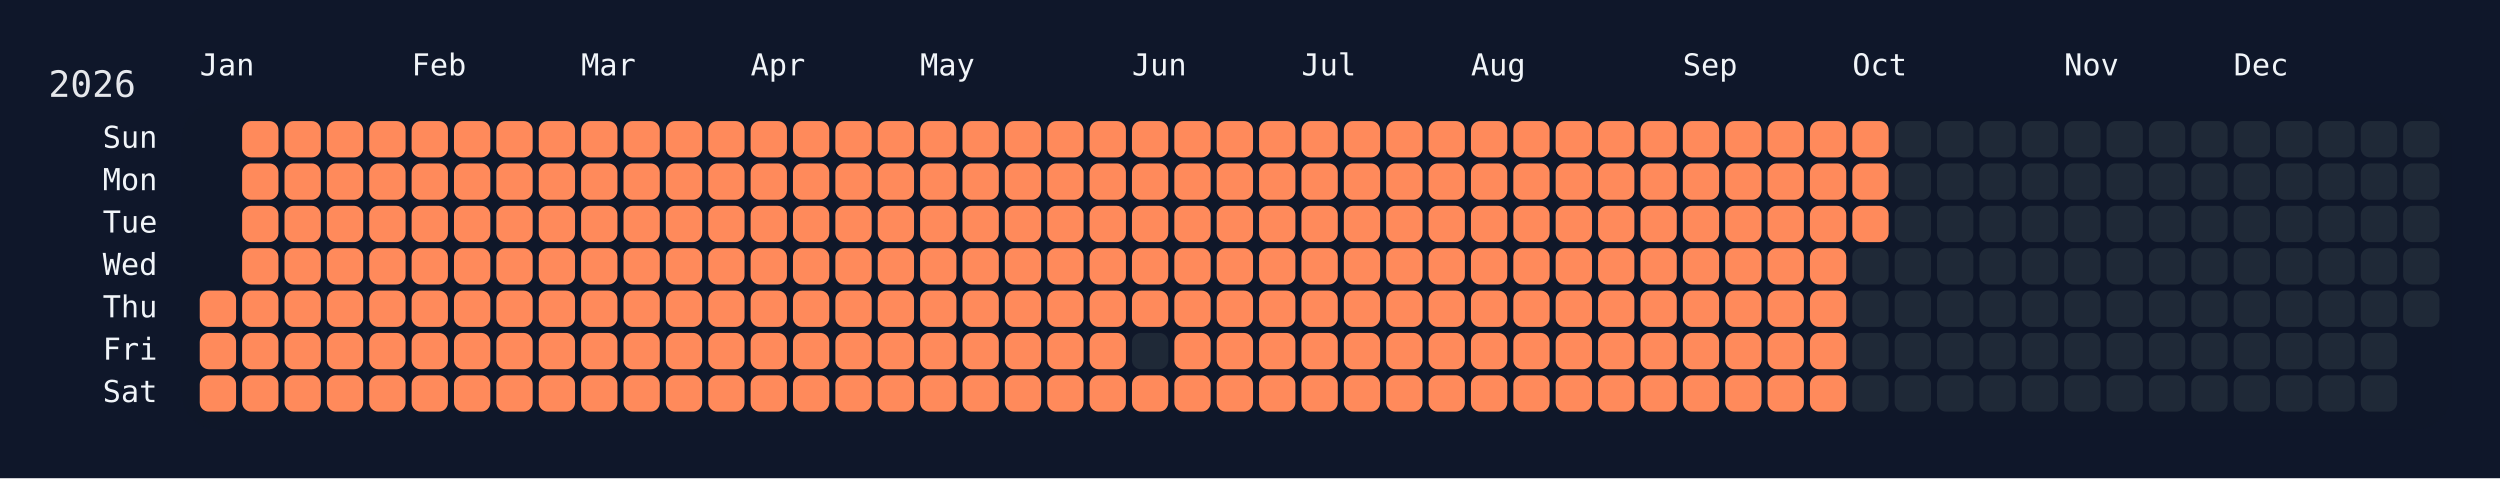
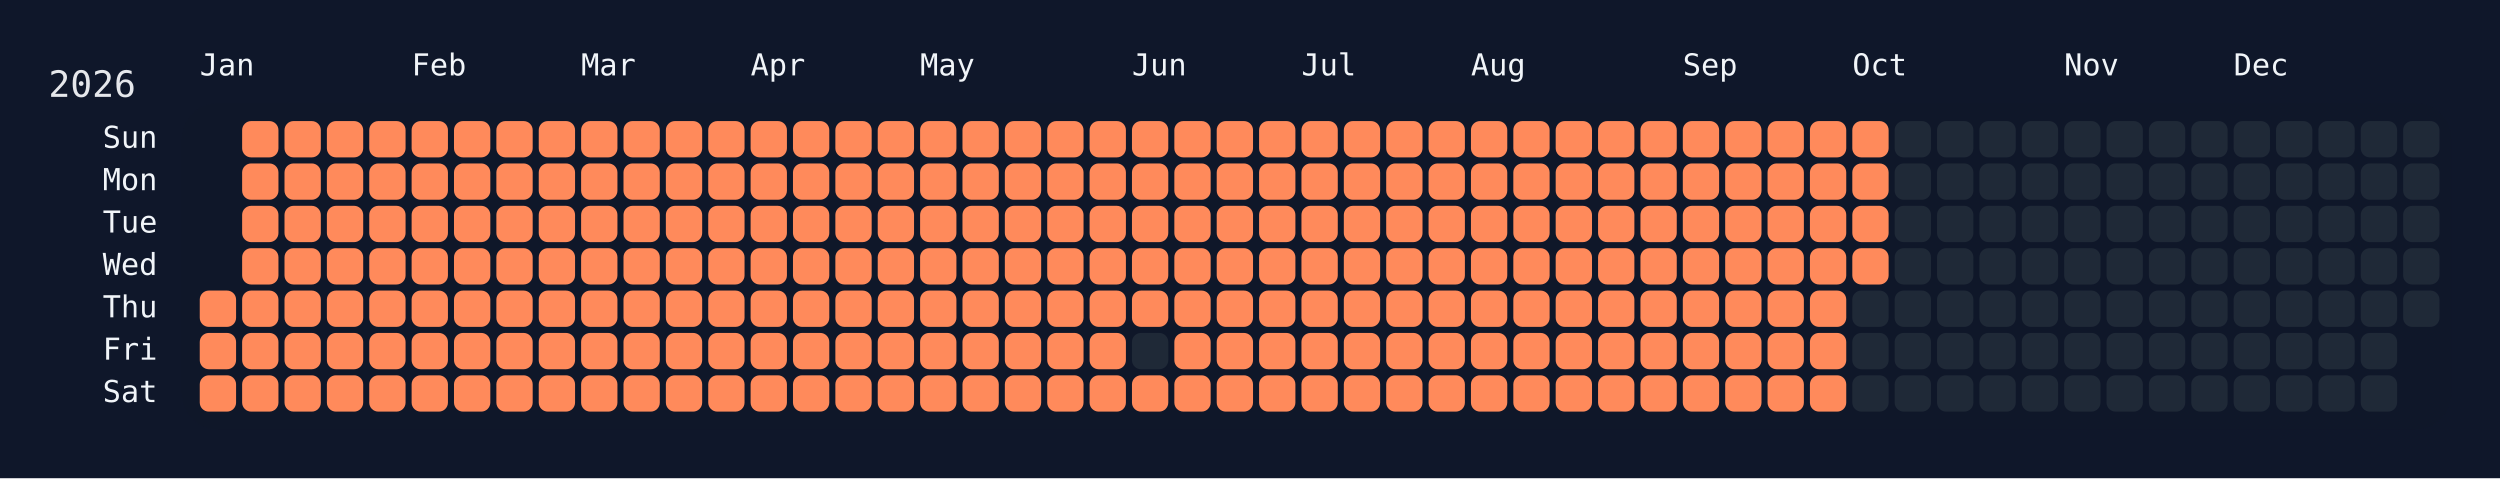
<svg xmlns="http://www.w3.org/2000/svg" width="826" height="158" viewBox="0 0 826 158">
  <rect width="826" height="158" fill="#0f172a" />
  <rect x="60" y="34" width="750" height="108" rx="12" ry="12" fill="rgba(15, 23, 42, 0.8)" />
  <text x="16" y="32" font-size="12" fill="#e5e7eb" font-family="JetBrains Mono, ui-monospace, SFMono-Regular, Menlo, Monaco, Consolas, monospace">2026</text>
  <text x="66" y="18" font-size="10" fill="#f1f5f9" font-family="JetBrains Mono, ui-monospace, SFMono-Regular, Menlo, Monaco, Consolas, monospace" dominant-baseline="hanging">Jan</text>
  <text x="136" y="18" font-size="10" fill="#f1f5f9" font-family="JetBrains Mono, ui-monospace, SFMono-Regular, Menlo, Monaco, Consolas, monospace" dominant-baseline="hanging">Feb</text>
  <text x="192" y="18" font-size="10" fill="#f1f5f9" font-family="JetBrains Mono, ui-monospace, SFMono-Regular, Menlo, Monaco, Consolas, monospace" dominant-baseline="hanging">Mar</text>
  <text x="248" y="18" font-size="10" fill="#f1f5f9" font-family="JetBrains Mono, ui-monospace, SFMono-Regular, Menlo, Monaco, Consolas, monospace" dominant-baseline="hanging">Apr</text>
  <text x="304" y="18" font-size="10" fill="#f1f5f9" font-family="JetBrains Mono, ui-monospace, SFMono-Regular, Menlo, Monaco, Consolas, monospace" dominant-baseline="hanging">May</text>
  <text x="374" y="18" font-size="10" fill="#f1f5f9" font-family="JetBrains Mono, ui-monospace, SFMono-Regular, Menlo, Monaco, Consolas, monospace" dominant-baseline="hanging">Jun</text>
  <text x="430" y="18" font-size="10" fill="#f1f5f9" font-family="JetBrains Mono, ui-monospace, SFMono-Regular, Menlo, Monaco, Consolas, monospace" dominant-baseline="hanging">Jul</text>
  <text x="486" y="18" font-size="10" fill="#f1f5f9" font-family="JetBrains Mono, ui-monospace, SFMono-Regular, Menlo, Monaco, Consolas, monospace" dominant-baseline="hanging">Aug</text>
  <text x="556" y="18" font-size="10" fill="#f1f5f9" font-family="JetBrains Mono, ui-monospace, SFMono-Regular, Menlo, Monaco, Consolas, monospace" dominant-baseline="hanging">Sep</text>
  <text x="612" y="18" font-size="10" fill="#f1f5f9" font-family="JetBrains Mono, ui-monospace, SFMono-Regular, Menlo, Monaco, Consolas, monospace" dominant-baseline="hanging">Oct</text>
  <text x="682" y="18" font-size="10" fill="#f1f5f9" font-family="JetBrains Mono, ui-monospace, SFMono-Regular, Menlo, Monaco, Consolas, monospace" dominant-baseline="hanging">Nov</text>
  <text x="738" y="18" font-size="10" fill="#f1f5f9" font-family="JetBrains Mono, ui-monospace, SFMono-Regular, Menlo, Monaco, Consolas, monospace" dominant-baseline="hanging">Dec</text>
  <text x="52" y="46.0" font-size="10" fill="#f1f5f9" font-family="JetBrains Mono, ui-monospace, SFMono-Regular, Menlo, Monaco, Consolas, monospace" text-anchor="end" dominant-baseline="middle">Sun</text>
  <text x="52" y="60.0" font-size="10" fill="#f1f5f9" font-family="JetBrains Mono, ui-monospace, SFMono-Regular, Menlo, Monaco, Consolas, monospace" text-anchor="end" dominant-baseline="middle">Mon</text>
  <text x="52" y="74.0" font-size="10" fill="#f1f5f9" font-family="JetBrains Mono, ui-monospace, SFMono-Regular, Menlo, Monaco, Consolas, monospace" text-anchor="end" dominant-baseline="middle">Tue</text>
  <text x="52" y="88.0" font-size="10" fill="#f1f5f9" font-family="JetBrains Mono, ui-monospace, SFMono-Regular, Menlo, Monaco, Consolas, monospace" text-anchor="end" dominant-baseline="middle">Wed</text>
  <text x="52" y="102.0" font-size="10" fill="#f1f5f9" font-family="JetBrains Mono, ui-monospace, SFMono-Regular, Menlo, Monaco, Consolas, monospace" text-anchor="end" dominant-baseline="middle">Thu</text>
  <text x="52" y="116.0" font-size="10" fill="#f1f5f9" font-family="JetBrains Mono, ui-monospace, SFMono-Regular, Menlo, Monaco, Consolas, monospace" text-anchor="end" dominant-baseline="middle">Fri</text>
  <text x="52" y="130.0" font-size="10" fill="#f1f5f9" font-family="JetBrains Mono, ui-monospace, SFMono-Regular, Menlo, Monaco, Consolas, monospace" text-anchor="end" dominant-baseline="middle">Sat</text>
  <g transform="translate(66,40)">
    <rect x="0" y="56" width="12" height="12" rx="3" ry="3" fill="#ff8a5b" data-date="2026-01-01" />
    <rect x="0" y="70" width="12" height="12" rx="3" ry="3" fill="#ff8a5b" data-date="2026-01-02" />
    <rect x="0" y="84" width="12" height="12" rx="3" ry="3" fill="#ff8a5b" data-date="2026-01-03" />
    <rect x="14" y="0" width="12" height="12" rx="3" ry="3" fill="#ff8a5b" data-date="2026-01-04" />
    <rect x="14" y="14" width="12" height="12" rx="3" ry="3" fill="#ff8a5b" data-date="2026-01-05" />
    <rect x="14" y="28" width="12" height="12" rx="3" ry="3" fill="#ff8a5b" data-date="2026-01-06" />
    <rect x="14" y="42" width="12" height="12" rx="3" ry="3" fill="#ff8a5b" data-date="2026-01-07" />
    <rect x="14" y="56" width="12" height="12" rx="3" ry="3" fill="#ff8a5b" data-date="2026-01-08" />
    <rect x="14" y="70" width="12" height="12" rx="3" ry="3" fill="#ff8a5b" data-date="2026-01-09" />
    <rect x="14" y="84" width="12" height="12" rx="3" ry="3" fill="#ff8a5b" data-date="2026-01-10" />
    <rect x="28" y="0" width="12" height="12" rx="3" ry="3" fill="#ff8a5b" data-date="2026-01-11" />
    <rect x="28" y="14" width="12" height="12" rx="3" ry="3" fill="#ff8a5b" data-date="2026-01-12" />
    <rect x="28" y="28" width="12" height="12" rx="3" ry="3" fill="#ff8a5b" data-date="2026-01-13" />
    <rect x="28" y="42" width="12" height="12" rx="3" ry="3" fill="#ff8a5b" data-date="2026-01-14" />
    <rect x="28" y="56" width="12" height="12" rx="3" ry="3" fill="#ff8a5b" data-date="2026-01-15" />
    <rect x="28" y="70" width="12" height="12" rx="3" ry="3" fill="#ff8a5b" data-date="2026-01-16" />
    <rect x="28" y="84" width="12" height="12" rx="3" ry="3" fill="#ff8a5b" data-date="2026-01-17" />
    <rect x="42" y="0" width="12" height="12" rx="3" ry="3" fill="#ff8a5b" data-date="2026-01-18" />
    <rect x="42" y="14" width="12" height="12" rx="3" ry="3" fill="#ff8a5b" data-date="2026-01-19" />
    <rect x="42" y="28" width="12" height="12" rx="3" ry="3" fill="#ff8a5b" data-date="2026-01-20" />
    <rect x="42" y="42" width="12" height="12" rx="3" ry="3" fill="#ff8a5b" data-date="2026-01-21" />
    <rect x="42" y="56" width="12" height="12" rx="3" ry="3" fill="#ff8a5b" data-date="2026-01-22" />
    <rect x="42" y="70" width="12" height="12" rx="3" ry="3" fill="#ff8a5b" data-date="2026-01-23" />
    <rect x="42" y="84" width="12" height="12" rx="3" ry="3" fill="#ff8a5b" data-date="2026-01-24" />
    <rect x="56" y="0" width="12" height="12" rx="3" ry="3" fill="#ff8a5b" data-date="2026-01-25" />
    <rect x="56" y="14" width="12" height="12" rx="3" ry="3" fill="#ff8a5b" data-date="2026-01-26" />
    <rect x="56" y="28" width="12" height="12" rx="3" ry="3" fill="#ff8a5b" data-date="2026-01-27" />
    <rect x="56" y="42" width="12" height="12" rx="3" ry="3" fill="#ff8a5b" data-date="2026-01-28" />
    <rect x="56" y="56" width="12" height="12" rx="3" ry="3" fill="#ff8a5b" data-date="2026-01-29" />
    <rect x="56" y="70" width="12" height="12" rx="3" ry="3" fill="#ff8a5b" data-date="2026-01-30" />
    <rect x="56" y="84" width="12" height="12" rx="3" ry="3" fill="#ff8a5b" data-date="2026-01-31" />
    <rect x="70" y="0" width="12" height="12" rx="3" ry="3" fill="#ff8a5b" data-date="2026-02-01" />
    <rect x="70" y="14" width="12" height="12" rx="3" ry="3" fill="#ff8a5b" data-date="2026-02-02" />
    <rect x="70" y="28" width="12" height="12" rx="3" ry="3" fill="#ff8a5b" data-date="2026-02-03" />
    <rect x="70" y="42" width="12" height="12" rx="3" ry="3" fill="#ff8a5b" data-date="2026-02-04" />
    <rect x="70" y="56" width="12" height="12" rx="3" ry="3" fill="#ff8a5b" data-date="2026-02-05" />
    <rect x="70" y="70" width="12" height="12" rx="3" ry="3" fill="#ff8a5b" data-date="2026-02-06" />
    <rect x="70" y="84" width="12" height="12" rx="3" ry="3" fill="#ff8a5b" data-date="2026-02-07" />
    <rect x="84" y="0" width="12" height="12" rx="3" ry="3" fill="#ff8a5b" data-date="2026-02-08" />
    <rect x="84" y="14" width="12" height="12" rx="3" ry="3" fill="#ff8a5b" data-date="2026-02-09" />
    <rect x="84" y="28" width="12" height="12" rx="3" ry="3" fill="#ff8a5b" data-date="2026-02-10" />
    <rect x="84" y="42" width="12" height="12" rx="3" ry="3" fill="#ff8a5b" data-date="2026-02-11" />
    <rect x="84" y="56" width="12" height="12" rx="3" ry="3" fill="#ff8a5b" data-date="2026-02-12" />
    <rect x="84" y="70" width="12" height="12" rx="3" ry="3" fill="#ff8a5b" data-date="2026-02-13" />
    <rect x="84" y="84" width="12" height="12" rx="3" ry="3" fill="#ff8a5b" data-date="2026-02-14" />
    <rect x="98" y="0" width="12" height="12" rx="3" ry="3" fill="#ff8a5b" data-date="2026-02-15" />
    <rect x="98" y="14" width="12" height="12" rx="3" ry="3" fill="#ff8a5b" data-date="2026-02-16" />
    <rect x="98" y="28" width="12" height="12" rx="3" ry="3" fill="#ff8a5b" data-date="2026-02-17" />
    <rect x="98" y="42" width="12" height="12" rx="3" ry="3" fill="#ff8a5b" data-date="2026-02-18" />
    <rect x="98" y="56" width="12" height="12" rx="3" ry="3" fill="#ff8a5b" data-date="2026-02-19" />
    <rect x="98" y="70" width="12" height="12" rx="3" ry="3" fill="#ff8a5b" data-date="2026-02-20" />
    <rect x="98" y="84" width="12" height="12" rx="3" ry="3" fill="#ff8a5b" data-date="2026-02-21" />
    <rect x="112" y="0" width="12" height="12" rx="3" ry="3" fill="#ff8a5b" data-date="2026-02-22" />
    <rect x="112" y="14" width="12" height="12" rx="3" ry="3" fill="#ff8a5b" data-date="2026-02-23" />
    <rect x="112" y="28" width="12" height="12" rx="3" ry="3" fill="#ff8a5b" data-date="2026-02-24" />
    <rect x="112" y="42" width="12" height="12" rx="3" ry="3" fill="#ff8a5b" data-date="2026-02-25" />
    <rect x="112" y="56" width="12" height="12" rx="3" ry="3" fill="#ff8a5b" data-date="2026-02-26" />
    <rect x="112" y="70" width="12" height="12" rx="3" ry="3" fill="#ff8a5b" data-date="2026-02-27" />
    <rect x="112" y="84" width="12" height="12" rx="3" ry="3" fill="#ff8a5b" data-date="2026-02-28" />
    <rect x="126" y="0" width="12" height="12" rx="3" ry="3" fill="#ff8a5b" data-date="2026-03-01" />
    <rect x="126" y="14" width="12" height="12" rx="3" ry="3" fill="#ff8a5b" data-date="2026-03-02" />
    <rect x="126" y="28" width="12" height="12" rx="3" ry="3" fill="#ff8a5b" data-date="2026-03-03" />
    <rect x="126" y="42" width="12" height="12" rx="3" ry="3" fill="#ff8a5b" data-date="2026-03-04" />
    <rect x="126" y="56" width="12" height="12" rx="3" ry="3" fill="#ff8a5b" data-date="2026-03-05" />
    <rect x="126" y="70" width="12" height="12" rx="3" ry="3" fill="#ff8a5b" data-date="2026-03-06" />
    <rect x="126" y="84" width="12" height="12" rx="3" ry="3" fill="#ff8a5b" data-date="2026-03-07" />
    <rect x="140" y="0" width="12" height="12" rx="3" ry="3" fill="#ff8a5b" data-date="2026-03-08" />
    <rect x="140" y="14" width="12" height="12" rx="3" ry="3" fill="#ff8a5b" data-date="2026-03-09" />
    <rect x="140" y="28" width="12" height="12" rx="3" ry="3" fill="#ff8a5b" data-date="2026-03-10" />
    <rect x="140" y="42" width="12" height="12" rx="3" ry="3" fill="#ff8a5b" data-date="2026-03-11" />
    <rect x="140" y="56" width="12" height="12" rx="3" ry="3" fill="#ff8a5b" data-date="2026-03-12" />
    <rect x="140" y="70" width="12" height="12" rx="3" ry="3" fill="#ff8a5b" data-date="2026-03-13" />
    <rect x="140" y="84" width="12" height="12" rx="3" ry="3" fill="#ff8a5b" data-date="2026-03-14" />
    <rect x="154" y="0" width="12" height="12" rx="3" ry="3" fill="#ff8a5b" data-date="2026-03-15" />
    <rect x="154" y="14" width="12" height="12" rx="3" ry="3" fill="#ff8a5b" data-date="2026-03-16" />
    <rect x="154" y="28" width="12" height="12" rx="3" ry="3" fill="#ff8a5b" data-date="2026-03-17" />
    <rect x="154" y="42" width="12" height="12" rx="3" ry="3" fill="#ff8a5b" data-date="2026-03-18" />
    <rect x="154" y="56" width="12" height="12" rx="3" ry="3" fill="#ff8a5b" data-date="2026-03-19" />
    <rect x="154" y="70" width="12" height="12" rx="3" ry="3" fill="#ff8a5b" data-date="2026-03-20" />
    <rect x="154" y="84" width="12" height="12" rx="3" ry="3" fill="#ff8a5b" data-date="2026-03-21" />
    <rect x="168" y="0" width="12" height="12" rx="3" ry="3" fill="#ff8a5b" data-date="2026-03-22" />
    <rect x="168" y="14" width="12" height="12" rx="3" ry="3" fill="#ff8a5b" data-date="2026-03-23" />
    <rect x="168" y="28" width="12" height="12" rx="3" ry="3" fill="#ff8a5b" data-date="2026-03-24" />
    <rect x="168" y="42" width="12" height="12" rx="3" ry="3" fill="#ff8a5b" data-date="2026-03-25" />
    <rect x="168" y="56" width="12" height="12" rx="3" ry="3" fill="#ff8a5b" data-date="2026-03-26" />
    <rect x="168" y="70" width="12" height="12" rx="3" ry="3" fill="#ff8a5b" data-date="2026-03-27" />
    <rect x="168" y="84" width="12" height="12" rx="3" ry="3" fill="#ff8a5b" data-date="2026-03-28" />
    <rect x="182" y="0" width="12" height="12" rx="3" ry="3" fill="#ff8a5b" data-date="2026-03-29" />
    <rect x="182" y="14" width="12" height="12" rx="3" ry="3" fill="#ff8a5b" data-date="2026-03-30" />
    <rect x="182" y="28" width="12" height="12" rx="3" ry="3" fill="#ff8a5b" data-date="2026-03-31" />
    <rect x="182" y="42" width="12" height="12" rx="3" ry="3" fill="#ff8a5b" data-date="2026-04-01" />
    <rect x="182" y="56" width="12" height="12" rx="3" ry="3" fill="#ff8a5b" data-date="2026-04-02" />
    <rect x="182" y="70" width="12" height="12" rx="3" ry="3" fill="#ff8a5b" data-date="2026-04-03" />
    <rect x="182" y="84" width="12" height="12" rx="3" ry="3" fill="#ff8a5b" data-date="2026-04-04" />
    <rect x="196" y="0" width="12" height="12" rx="3" ry="3" fill="#ff8a5b" data-date="2026-04-05" />
    <rect x="196" y="14" width="12" height="12" rx="3" ry="3" fill="#ff8a5b" data-date="2026-04-06" />
    <rect x="196" y="28" width="12" height="12" rx="3" ry="3" fill="#ff8a5b" data-date="2026-04-07" />
    <rect x="196" y="42" width="12" height="12" rx="3" ry="3" fill="#ff8a5b" data-date="2026-04-08" />
    <rect x="196" y="56" width="12" height="12" rx="3" ry="3" fill="#ff8a5b" data-date="2026-04-09" />
    <rect x="196" y="70" width="12" height="12" rx="3" ry="3" fill="#ff8a5b" data-date="2026-04-10" />
    <rect x="196" y="84" width="12" height="12" rx="3" ry="3" fill="#ff8a5b" data-date="2026-04-11" />
    <rect x="210" y="0" width="12" height="12" rx="3" ry="3" fill="#ff8a5b" data-date="2026-04-12" />
    <rect x="210" y="14" width="12" height="12" rx="3" ry="3" fill="#ff8a5b" data-date="2026-04-13" />
    <rect x="210" y="28" width="12" height="12" rx="3" ry="3" fill="#ff8a5b" data-date="2026-04-14" />
    <rect x="210" y="42" width="12" height="12" rx="3" ry="3" fill="#ff8a5b" data-date="2026-04-15" />
    <rect x="210" y="56" width="12" height="12" rx="3" ry="3" fill="#ff8a5b" data-date="2026-04-16" />
    <rect x="210" y="70" width="12" height="12" rx="3" ry="3" fill="#ff8a5b" data-date="2026-04-17" />
    <rect x="210" y="84" width="12" height="12" rx="3" ry="3" fill="#ff8a5b" data-date="2026-04-18" />
    <rect x="224" y="0" width="12" height="12" rx="3" ry="3" fill="#ff8a5b" data-date="2026-04-19" />
    <rect x="224" y="14" width="12" height="12" rx="3" ry="3" fill="#ff8a5b" data-date="2026-04-20" />
    <rect x="224" y="28" width="12" height="12" rx="3" ry="3" fill="#ff8a5b" data-date="2026-04-21" />
    <rect x="224" y="42" width="12" height="12" rx="3" ry="3" fill="#ff8a5b" data-date="2026-04-22" />
    <rect x="224" y="56" width="12" height="12" rx="3" ry="3" fill="#ff8a5b" data-date="2026-04-23" />
    <rect x="224" y="70" width="12" height="12" rx="3" ry="3" fill="#ff8a5b" data-date="2026-04-24" />
    <rect x="224" y="84" width="12" height="12" rx="3" ry="3" fill="#ff8a5b" data-date="2026-04-25" />
    <rect x="238" y="0" width="12" height="12" rx="3" ry="3" fill="#ff8a5b" data-date="2026-04-26" />
    <rect x="238" y="14" width="12" height="12" rx="3" ry="3" fill="#ff8a5b" data-date="2026-04-27" />
    <rect x="238" y="28" width="12" height="12" rx="3" ry="3" fill="#ff8a5b" data-date="2026-04-28" />
    <rect x="238" y="42" width="12" height="12" rx="3" ry="3" fill="#ff8a5b" data-date="2026-04-29" />
    <rect x="238" y="56" width="12" height="12" rx="3" ry="3" fill="#ff8a5b" data-date="2026-04-30" />
    <rect x="238" y="70" width="12" height="12" rx="3" ry="3" fill="#ff8a5b" data-date="2026-05-01" />
    <rect x="238" y="84" width="12" height="12" rx="3" ry="3" fill="#ff8a5b" data-date="2026-05-02" />
    <rect x="252" y="0" width="12" height="12" rx="3" ry="3" fill="#ff8a5b" data-date="2026-05-03" />
    <rect x="252" y="14" width="12" height="12" rx="3" ry="3" fill="#ff8a5b" data-date="2026-05-04" />
    <rect x="252" y="28" width="12" height="12" rx="3" ry="3" fill="#ff8a5b" data-date="2026-05-05" />
    <rect x="252" y="42" width="12" height="12" rx="3" ry="3" fill="#ff8a5b" data-date="2026-05-06" />
    <rect x="252" y="56" width="12" height="12" rx="3" ry="3" fill="#ff8a5b" data-date="2026-05-07" />
    <rect x="252" y="70" width="12" height="12" rx="3" ry="3" fill="#ff8a5b" data-date="2026-05-08" />
    <rect x="252" y="84" width="12" height="12" rx="3" ry="3" fill="#ff8a5b" data-date="2026-05-09" />
    <rect x="266" y="0" width="12" height="12" rx="3" ry="3" fill="#ff8a5b" data-date="2026-05-10" />
    <rect x="266" y="14" width="12" height="12" rx="3" ry="3" fill="#ff8a5b" data-date="2026-05-11" />
    <rect x="266" y="28" width="12" height="12" rx="3" ry="3" fill="#ff8a5b" data-date="2026-05-12" />
    <rect x="266" y="42" width="12" height="12" rx="3" ry="3" fill="#ff8a5b" data-date="2026-05-13" />
    <rect x="266" y="56" width="12" height="12" rx="3" ry="3" fill="#ff8a5b" data-date="2026-05-14" />
    <rect x="266" y="70" width="12" height="12" rx="3" ry="3" fill="#ff8a5b" data-date="2026-05-15" />
    <rect x="266" y="84" width="12" height="12" rx="3" ry="3" fill="#ff8a5b" data-date="2026-05-16" />
    <rect x="280" y="0" width="12" height="12" rx="3" ry="3" fill="#ff8a5b" data-date="2026-05-17" />
    <rect x="280" y="14" width="12" height="12" rx="3" ry="3" fill="#ff8a5b" data-date="2026-05-18" />
    <rect x="280" y="28" width="12" height="12" rx="3" ry="3" fill="#ff8a5b" data-date="2026-05-19" />
    <rect x="280" y="42" width="12" height="12" rx="3" ry="3" fill="#ff8a5b" data-date="2026-05-20" />
    <rect x="280" y="56" width="12" height="12" rx="3" ry="3" fill="#ff8a5b" data-date="2026-05-21" />
    <rect x="280" y="70" width="12" height="12" rx="3" ry="3" fill="#ff8a5b" data-date="2026-05-22" />
    <rect x="280" y="84" width="12" height="12" rx="3" ry="3" fill="#ff8a5b" data-date="2026-05-23" />
    <rect x="294" y="0" width="12" height="12" rx="3" ry="3" fill="#ff8a5b" data-date="2026-05-24" />
    <rect x="294" y="14" width="12" height="12" rx="3" ry="3" fill="#ff8a5b" data-date="2026-05-25" />
    <rect x="294" y="28" width="12" height="12" rx="3" ry="3" fill="#ff8a5b" data-date="2026-05-26" />
    <rect x="294" y="42" width="12" height="12" rx="3" ry="3" fill="#ff8a5b" data-date="2026-05-27" />
    <rect x="294" y="56" width="12" height="12" rx="3" ry="3" fill="#ff8a5b" data-date="2026-05-28" />
    <rect x="294" y="70" width="12" height="12" rx="3" ry="3" fill="#ff8a5b" data-date="2026-05-29" />
    <rect x="294" y="84" width="12" height="12" rx="3" ry="3" fill="#ff8a5b" data-date="2026-05-30" />
    <rect x="308" y="0" width="12" height="12" rx="3" ry="3" fill="#ff8a5b" data-date="2026-05-31" />
    <rect x="308" y="14" width="12" height="12" rx="3" ry="3" fill="#ff8a5b" data-date="2026-06-01" />
    <rect x="308" y="28" width="12" height="12" rx="3" ry="3" fill="#ff8a5b" data-date="2026-06-02" />
    <rect x="308" y="42" width="12" height="12" rx="3" ry="3" fill="#ff8a5b" data-date="2026-06-03" />
    <rect x="308" y="56" width="12" height="12" rx="3" ry="3" fill="#ff8a5b" data-date="2026-06-04" />
    <rect x="308" y="70" width="12" height="12" rx="3" ry="3" fill="#1f2937" data-date="2026-06-05" />
    <rect x="308" y="84" width="12" height="12" rx="3" ry="3" fill="#ff8a5b" data-date="2026-06-06" />
    <rect x="322" y="0" width="12" height="12" rx="3" ry="3" fill="#ff8a5b" data-date="2026-06-07" />
    <rect x="322" y="14" width="12" height="12" rx="3" ry="3" fill="#ff8a5b" data-date="2026-06-08" />
    <rect x="322" y="28" width="12" height="12" rx="3" ry="3" fill="#ff8a5b" data-date="2026-06-09" />
    <rect x="322" y="42" width="12" height="12" rx="3" ry="3" fill="#ff8a5b" data-date="2026-06-10" />
    <rect x="322" y="56" width="12" height="12" rx="3" ry="3" fill="#ff8a5b" data-date="2026-06-11" />
    <rect x="322" y="70" width="12" height="12" rx="3" ry="3" fill="#ff8a5b" data-date="2026-06-12" />
    <rect x="322" y="84" width="12" height="12" rx="3" ry="3" fill="#ff8a5b" data-date="2026-06-13" />
    <rect x="336" y="0" width="12" height="12" rx="3" ry="3" fill="#ff8a5b" data-date="2026-06-14" />
    <rect x="336" y="14" width="12" height="12" rx="3" ry="3" fill="#ff8a5b" data-date="2026-06-15" />
    <rect x="336" y="28" width="12" height="12" rx="3" ry="3" fill="#ff8a5b" data-date="2026-06-16" />
    <rect x="336" y="42" width="12" height="12" rx="3" ry="3" fill="#ff8a5b" data-date="2026-06-17" />
    <rect x="336" y="56" width="12" height="12" rx="3" ry="3" fill="#ff8a5b" data-date="2026-06-18" />
    <rect x="336" y="70" width="12" height="12" rx="3" ry="3" fill="#ff8a5b" data-date="2026-06-19" />
    <rect x="336" y="84" width="12" height="12" rx="3" ry="3" fill="#ff8a5b" data-date="2026-06-20" />
    <rect x="350" y="0" width="12" height="12" rx="3" ry="3" fill="#ff8a5b" data-date="2026-06-21" />
    <rect x="350" y="14" width="12" height="12" rx="3" ry="3" fill="#ff8a5b" data-date="2026-06-22" />
    <rect x="350" y="28" width="12" height="12" rx="3" ry="3" fill="#ff8a5b" data-date="2026-06-23" />
    <rect x="350" y="42" width="12" height="12" rx="3" ry="3" fill="#ff8a5b" data-date="2026-06-24" />
    <rect x="350" y="56" width="12" height="12" rx="3" ry="3" fill="#ff8a5b" data-date="2026-06-25" />
    <rect x="350" y="70" width="12" height="12" rx="3" ry="3" fill="#ff8a5b" data-date="2026-06-26" />
    <rect x="350" y="84" width="12" height="12" rx="3" ry="3" fill="#ff8a5b" data-date="2026-06-27" />
    <rect x="364" y="0" width="12" height="12" rx="3" ry="3" fill="#ff8a5b" data-date="2026-06-28" />
    <rect x="364" y="14" width="12" height="12" rx="3" ry="3" fill="#ff8a5b" data-date="2026-06-29" />
    <rect x="364" y="28" width="12" height="12" rx="3" ry="3" fill="#ff8a5b" data-date="2026-06-30" />
    <rect x="364" y="42" width="12" height="12" rx="3" ry="3" fill="#ff8a5b" data-date="2026-07-01" />
    <rect x="364" y="56" width="12" height="12" rx="3" ry="3" fill="#ff8a5b" data-date="2026-07-02" />
    <rect x="364" y="70" width="12" height="12" rx="3" ry="3" fill="#ff8a5b" data-date="2026-07-03" />
    <rect x="364" y="84" width="12" height="12" rx="3" ry="3" fill="#ff8a5b" data-date="2026-07-04" />
    <rect x="378" y="0" width="12" height="12" rx="3" ry="3" fill="#ff8a5b" data-date="2026-07-05" />
    <rect x="378" y="14" width="12" height="12" rx="3" ry="3" fill="#ff8a5b" data-date="2026-07-06" />
    <rect x="378" y="28" width="12" height="12" rx="3" ry="3" fill="#ff8a5b" data-date="2026-07-07" />
    <rect x="378" y="42" width="12" height="12" rx="3" ry="3" fill="#ff8a5b" data-date="2026-07-08" />
    <rect x="378" y="56" width="12" height="12" rx="3" ry="3" fill="#ff8a5b" data-date="2026-07-09" />
    <rect x="378" y="70" width="12" height="12" rx="3" ry="3" fill="#ff8a5b" data-date="2026-07-10" />
    <rect x="378" y="84" width="12" height="12" rx="3" ry="3" fill="#ff8a5b" data-date="2026-07-11" />
    <rect x="392" y="0" width="12" height="12" rx="3" ry="3" fill="#ff8a5b" data-date="2026-07-12" />
    <rect x="392" y="14" width="12" height="12" rx="3" ry="3" fill="#ff8a5b" data-date="2026-07-13" />
    <rect x="392" y="28" width="12" height="12" rx="3" ry="3" fill="#ff8a5b" data-date="2026-07-14" />
    <rect x="392" y="42" width="12" height="12" rx="3" ry="3" fill="#ff8a5b" data-date="2026-07-15" />
    <rect x="392" y="56" width="12" height="12" rx="3" ry="3" fill="#ff8a5b" data-date="2026-07-16" />
    <rect x="392" y="70" width="12" height="12" rx="3" ry="3" fill="#ff8a5b" data-date="2026-07-17" />
    <rect x="392" y="84" width="12" height="12" rx="3" ry="3" fill="#ff8a5b" data-date="2026-07-18" />
    <rect x="406" y="0" width="12" height="12" rx="3" ry="3" fill="#ff8a5b" data-date="2026-07-19" />
    <rect x="406" y="14" width="12" height="12" rx="3" ry="3" fill="#ff8a5b" data-date="2026-07-20" />
    <rect x="406" y="28" width="12" height="12" rx="3" ry="3" fill="#ff8a5b" data-date="2026-07-21" />
    <rect x="406" y="42" width="12" height="12" rx="3" ry="3" fill="#ff8a5b" data-date="2026-07-22" />
    <rect x="406" y="56" width="12" height="12" rx="3" ry="3" fill="#ff8a5b" data-date="2026-07-23" />
    <rect x="406" y="70" width="12" height="12" rx="3" ry="3" fill="#ff8a5b" data-date="2026-07-24" />
    <rect x="406" y="84" width="12" height="12" rx="3" ry="3" fill="#ff8a5b" data-date="2026-07-25" />
    <rect x="420" y="0" width="12" height="12" rx="3" ry="3" fill="#ff8a5b" data-date="2026-07-26" />
    <rect x="420" y="14" width="12" height="12" rx="3" ry="3" fill="#ff8a5b" data-date="2026-07-27" />
    <rect x="420" y="28" width="12" height="12" rx="3" ry="3" fill="#ff8a5b" data-date="2026-07-28" />
    <rect x="420" y="42" width="12" height="12" rx="3" ry="3" fill="#ff8a5b" data-date="2026-07-29" />
    <rect x="420" y="56" width="12" height="12" rx="3" ry="3" fill="#ff8a5b" data-date="2026-07-30" />
    <rect x="420" y="70" width="12" height="12" rx="3" ry="3" fill="#ff8a5b" data-date="2026-07-31" />
    <rect x="420" y="84" width="12" height="12" rx="3" ry="3" fill="#ff8a5b" data-date="2026-08-01" />
    <rect x="434" y="0" width="12" height="12" rx="3" ry="3" fill="#ff8a5b" data-date="2026-08-02" />
    <rect x="434" y="14" width="12" height="12" rx="3" ry="3" fill="#ff8a5b" data-date="2026-08-03" />
    <rect x="434" y="28" width="12" height="12" rx="3" ry="3" fill="#ff8a5b" data-date="2026-08-04" />
    <rect x="434" y="42" width="12" height="12" rx="3" ry="3" fill="#ff8a5b" data-date="2026-08-05" />
    <rect x="434" y="56" width="12" height="12" rx="3" ry="3" fill="#ff8a5b" data-date="2026-08-06" />
    <rect x="434" y="70" width="12" height="12" rx="3" ry="3" fill="#ff8a5b" data-date="2026-08-07" />
    <rect x="434" y="84" width="12" height="12" rx="3" ry="3" fill="#ff8a5b" data-date="2026-08-08" />
    <rect x="448" y="0" width="12" height="12" rx="3" ry="3" fill="#ff8a5b" data-date="2026-08-09" />
    <rect x="448" y="14" width="12" height="12" rx="3" ry="3" fill="#ff8a5b" data-date="2026-08-10" />
    <rect x="448" y="28" width="12" height="12" rx="3" ry="3" fill="#ff8a5b" data-date="2026-08-11" />
    <rect x="448" y="42" width="12" height="12" rx="3" ry="3" fill="#ff8a5b" data-date="2026-08-12" />
    <rect x="448" y="56" width="12" height="12" rx="3" ry="3" fill="#ff8a5b" data-date="2026-08-13" />
    <rect x="448" y="70" width="12" height="12" rx="3" ry="3" fill="#ff8a5b" data-date="2026-08-14" />
    <rect x="448" y="84" width="12" height="12" rx="3" ry="3" fill="#ff8a5b" data-date="2026-08-15" />
    <rect x="462" y="0" width="12" height="12" rx="3" ry="3" fill="#ff8a5b" data-date="2026-08-16" />
    <rect x="462" y="14" width="12" height="12" rx="3" ry="3" fill="#ff8a5b" data-date="2026-08-17" />
    <rect x="462" y="28" width="12" height="12" rx="3" ry="3" fill="#ff8a5b" data-date="2026-08-18" />
    <rect x="462" y="42" width="12" height="12" rx="3" ry="3" fill="#ff8a5b" data-date="2026-08-19" />
    <rect x="462" y="56" width="12" height="12" rx="3" ry="3" fill="#ff8a5b" data-date="2026-08-20" />
    <rect x="462" y="70" width="12" height="12" rx="3" ry="3" fill="#ff8a5b" data-date="2026-08-21" />
    <rect x="462" y="84" width="12" height="12" rx="3" ry="3" fill="#ff8a5b" data-date="2026-08-22" />
    <rect x="476" y="0" width="12" height="12" rx="3" ry="3" fill="#ff8a5b" data-date="2026-08-23" />
    <rect x="476" y="14" width="12" height="12" rx="3" ry="3" fill="#ff8a5b" data-date="2026-08-24" />
    <rect x="476" y="28" width="12" height="12" rx="3" ry="3" fill="#ff8a5b" data-date="2026-08-25" />
    <rect x="476" y="42" width="12" height="12" rx="3" ry="3" fill="#ff8a5b" data-date="2026-08-26" />
    <rect x="476" y="56" width="12" height="12" rx="3" ry="3" fill="#ff8a5b" data-date="2026-08-27" />
    <rect x="476" y="70" width="12" height="12" rx="3" ry="3" fill="#ff8a5b" data-date="2026-08-28" />
    <rect x="476" y="84" width="12" height="12" rx="3" ry="3" fill="#ff8a5b" data-date="2026-08-29" />
    <rect x="490" y="0" width="12" height="12" rx="3" ry="3" fill="#ff8a5b" data-date="2026-08-30" />
    <rect x="490" y="14" width="12" height="12" rx="3" ry="3" fill="#ff8a5b" data-date="2026-08-31" />
    <rect x="490" y="28" width="12" height="12" rx="3" ry="3" fill="#ff8a5b" data-date="2026-09-01" />
    <rect x="490" y="42" width="12" height="12" rx="3" ry="3" fill="#ff8a5b" data-date="2026-09-02" />
    <rect x="490" y="56" width="12" height="12" rx="3" ry="3" fill="#ff8a5b" data-date="2026-09-03" />
    <rect x="490" y="70" width="12" height="12" rx="3" ry="3" fill="#ff8a5b" data-date="2026-09-04" />
    <rect x="490" y="84" width="12" height="12" rx="3" ry="3" fill="#ff8a5b" data-date="2026-09-05" />
    <rect x="504" y="0" width="12" height="12" rx="3" ry="3" fill="#ff8a5b" data-date="2026-09-06" />
    <rect x="504" y="14" width="12" height="12" rx="3" ry="3" fill="#ff8a5b" data-date="2026-09-07" />
    <rect x="504" y="28" width="12" height="12" rx="3" ry="3" fill="#ff8a5b" data-date="2026-09-08" />
    <rect x="504" y="42" width="12" height="12" rx="3" ry="3" fill="#ff8a5b" data-date="2026-09-09" />
    <rect x="504" y="56" width="12" height="12" rx="3" ry="3" fill="#ff8a5b" data-date="2026-09-10" />
    <rect x="504" y="70" width="12" height="12" rx="3" ry="3" fill="#ff8a5b" data-date="2026-09-11" />
    <rect x="504" y="84" width="12" height="12" rx="3" ry="3" fill="#ff8a5b" data-date="2026-09-12" />
    <rect x="518" y="0" width="12" height="12" rx="3" ry="3" fill="#ff8a5b" data-date="2026-09-13" />
    <rect x="518" y="14" width="12" height="12" rx="3" ry="3" fill="#ff8a5b" data-date="2026-09-14" />
    <rect x="518" y="28" width="12" height="12" rx="3" ry="3" fill="#ff8a5b" data-date="2026-09-15" />
    <rect x="518" y="42" width="12" height="12" rx="3" ry="3" fill="#ff8a5b" data-date="2026-09-16" />
    <rect x="518" y="56" width="12" height="12" rx="3" ry="3" fill="#ff8a5b" data-date="2026-09-17" />
    <rect x="518" y="70" width="12" height="12" rx="3" ry="3" fill="#ff8a5b" data-date="2026-09-18" />
    <rect x="518" y="84" width="12" height="12" rx="3" ry="3" fill="#ff8a5b" data-date="2026-09-19" />
    <rect x="532" y="0" width="12" height="12" rx="3" ry="3" fill="#ff8a5b" data-date="2026-09-20" />
    <rect x="532" y="14" width="12" height="12" rx="3" ry="3" fill="#ff8a5b" data-date="2026-09-21" />
    <rect x="532" y="28" width="12" height="12" rx="3" ry="3" fill="#ff8a5b" data-date="2026-09-22" />
    <rect x="532" y="42" width="12" height="12" rx="3" ry="3" fill="#ff8a5b" data-date="2026-09-23" />
    <rect x="532" y="56" width="12" height="12" rx="3" ry="3" fill="#ff8a5b" data-date="2026-09-24" />
    <rect x="532" y="70" width="12" height="12" rx="3" ry="3" fill="#ff8a5b" data-date="2026-09-25" />
    <rect x="532" y="84" width="12" height="12" rx="3" ry="3" fill="#ff8a5b" data-date="2026-09-26" />
    <rect x="546" y="0" width="12" height="12" rx="3" ry="3" fill="#ff8a5b" data-date="2026-09-27" />
    <rect x="546" y="14" width="12" height="12" rx="3" ry="3" fill="#ff8a5b" data-date="2026-09-28" />
    <rect x="546" y="28" width="12" height="12" rx="3" ry="3" fill="#ff8a5b" data-date="2026-09-29" />
-     <rect x="546" y="42" width="12" height="12" rx="3" ry="3" fill="#1f2937" data-date="2026-09-30" />
+     <rect x="546" y="42" width="12" height="12" rx="3" ry="3" fill="#ff8a5b" data-date="2026-09-30" />
    <rect x="546" y="56" width="12" height="12" rx="3" ry="3" fill="#1f2937" data-date="2026-10-01" />
    <rect x="546" y="70" width="12" height="12" rx="3" ry="3" fill="#1f2937" data-date="2026-10-02" />
    <rect x="546" y="84" width="12" height="12" rx="3" ry="3" fill="#1f2937" data-date="2026-10-03" />
    <rect x="560" y="0" width="12" height="12" rx="3" ry="3" fill="#1f2937" data-date="2026-10-04" />
    <rect x="560" y="14" width="12" height="12" rx="3" ry="3" fill="#1f2937" data-date="2026-10-05" />
    <rect x="560" y="28" width="12" height="12" rx="3" ry="3" fill="#1f2937" data-date="2026-10-06" />
    <rect x="560" y="42" width="12" height="12" rx="3" ry="3" fill="#1f2937" data-date="2026-10-07" />
    <rect x="560" y="56" width="12" height="12" rx="3" ry="3" fill="#1f2937" data-date="2026-10-08" />
    <rect x="560" y="70" width="12" height="12" rx="3" ry="3" fill="#1f2937" data-date="2026-10-09" />
    <rect x="560" y="84" width="12" height="12" rx="3" ry="3" fill="#1f2937" data-date="2026-10-10" />
    <rect x="574" y="0" width="12" height="12" rx="3" ry="3" fill="#1f2937" data-date="2026-10-11" />
    <rect x="574" y="14" width="12" height="12" rx="3" ry="3" fill="#1f2937" data-date="2026-10-12" />
    <rect x="574" y="28" width="12" height="12" rx="3" ry="3" fill="#1f2937" data-date="2026-10-13" />
    <rect x="574" y="42" width="12" height="12" rx="3" ry="3" fill="#1f2937" data-date="2026-10-14" />
    <rect x="574" y="56" width="12" height="12" rx="3" ry="3" fill="#1f2937" data-date="2026-10-15" />
    <rect x="574" y="70" width="12" height="12" rx="3" ry="3" fill="#1f2937" data-date="2026-10-16" />
    <rect x="574" y="84" width="12" height="12" rx="3" ry="3" fill="#1f2937" data-date="2026-10-17" />
    <rect x="588" y="0" width="12" height="12" rx="3" ry="3" fill="#1f2937" data-date="2026-10-18" />
    <rect x="588" y="14" width="12" height="12" rx="3" ry="3" fill="#1f2937" data-date="2026-10-19" />
    <rect x="588" y="28" width="12" height="12" rx="3" ry="3" fill="#1f2937" data-date="2026-10-20" />
    <rect x="588" y="42" width="12" height="12" rx="3" ry="3" fill="#1f2937" data-date="2026-10-21" />
    <rect x="588" y="56" width="12" height="12" rx="3" ry="3" fill="#1f2937" data-date="2026-10-22" />
    <rect x="588" y="70" width="12" height="12" rx="3" ry="3" fill="#1f2937" data-date="2026-10-23" />
    <rect x="588" y="84" width="12" height="12" rx="3" ry="3" fill="#1f2937" data-date="2026-10-24" />
    <rect x="602" y="0" width="12" height="12" rx="3" ry="3" fill="#1f2937" data-date="2026-10-25" />
    <rect x="602" y="14" width="12" height="12" rx="3" ry="3" fill="#1f2937" data-date="2026-10-26" />
    <rect x="602" y="28" width="12" height="12" rx="3" ry="3" fill="#1f2937" data-date="2026-10-27" />
    <rect x="602" y="42" width="12" height="12" rx="3" ry="3" fill="#1f2937" data-date="2026-10-28" />
    <rect x="602" y="56" width="12" height="12" rx="3" ry="3" fill="#1f2937" data-date="2026-10-29" />
    <rect x="602" y="70" width="12" height="12" rx="3" ry="3" fill="#1f2937" data-date="2026-10-30" />
    <rect x="602" y="84" width="12" height="12" rx="3" ry="3" fill="#1f2937" data-date="2026-10-31" />
    <rect x="616" y="0" width="12" height="12" rx="3" ry="3" fill="#1f2937" data-date="2026-11-01" />
    <rect x="616" y="14" width="12" height="12" rx="3" ry="3" fill="#1f2937" data-date="2026-11-02" />
    <rect x="616" y="28" width="12" height="12" rx="3" ry="3" fill="#1f2937" data-date="2026-11-03" />
    <rect x="616" y="42" width="12" height="12" rx="3" ry="3" fill="#1f2937" data-date="2026-11-04" />
    <rect x="616" y="56" width="12" height="12" rx="3" ry="3" fill="#1f2937" data-date="2026-11-05" />
    <rect x="616" y="70" width="12" height="12" rx="3" ry="3" fill="#1f2937" data-date="2026-11-06" />
    <rect x="616" y="84" width="12" height="12" rx="3" ry="3" fill="#1f2937" data-date="2026-11-07" />
    <rect x="630" y="0" width="12" height="12" rx="3" ry="3" fill="#1f2937" data-date="2026-11-08" />
    <rect x="630" y="14" width="12" height="12" rx="3" ry="3" fill="#1f2937" data-date="2026-11-09" />
    <rect x="630" y="28" width="12" height="12" rx="3" ry="3" fill="#1f2937" data-date="2026-11-10" />
    <rect x="630" y="42" width="12" height="12" rx="3" ry="3" fill="#1f2937" data-date="2026-11-11" />
    <rect x="630" y="56" width="12" height="12" rx="3" ry="3" fill="#1f2937" data-date="2026-11-12" />
    <rect x="630" y="70" width="12" height="12" rx="3" ry="3" fill="#1f2937" data-date="2026-11-13" />
    <rect x="630" y="84" width="12" height="12" rx="3" ry="3" fill="#1f2937" data-date="2026-11-14" />
    <rect x="644" y="0" width="12" height="12" rx="3" ry="3" fill="#1f2937" data-date="2026-11-15" />
    <rect x="644" y="14" width="12" height="12" rx="3" ry="3" fill="#1f2937" data-date="2026-11-16" />
    <rect x="644" y="28" width="12" height="12" rx="3" ry="3" fill="#1f2937" data-date="2026-11-17" />
    <rect x="644" y="42" width="12" height="12" rx="3" ry="3" fill="#1f2937" data-date="2026-11-18" />
    <rect x="644" y="56" width="12" height="12" rx="3" ry="3" fill="#1f2937" data-date="2026-11-19" />
    <rect x="644" y="70" width="12" height="12" rx="3" ry="3" fill="#1f2937" data-date="2026-11-20" />
    <rect x="644" y="84" width="12" height="12" rx="3" ry="3" fill="#1f2937" data-date="2026-11-21" />
    <rect x="658" y="0" width="12" height="12" rx="3" ry="3" fill="#1f2937" data-date="2026-11-22" />
    <rect x="658" y="14" width="12" height="12" rx="3" ry="3" fill="#1f2937" data-date="2026-11-23" />
    <rect x="658" y="28" width="12" height="12" rx="3" ry="3" fill="#1f2937" data-date="2026-11-24" />
    <rect x="658" y="42" width="12" height="12" rx="3" ry="3" fill="#1f2937" data-date="2026-11-25" />
    <rect x="658" y="56" width="12" height="12" rx="3" ry="3" fill="#1f2937" data-date="2026-11-26" />
    <rect x="658" y="70" width="12" height="12" rx="3" ry="3" fill="#1f2937" data-date="2026-11-27" />
    <rect x="658" y="84" width="12" height="12" rx="3" ry="3" fill="#1f2937" data-date="2026-11-28" />
    <rect x="672" y="0" width="12" height="12" rx="3" ry="3" fill="#1f2937" data-date="2026-11-29" />
    <rect x="672" y="14" width="12" height="12" rx="3" ry="3" fill="#1f2937" data-date="2026-11-30" />
    <rect x="672" y="28" width="12" height="12" rx="3" ry="3" fill="#1f2937" data-date="2026-12-01" />
    <rect x="672" y="42" width="12" height="12" rx="3" ry="3" fill="#1f2937" data-date="2026-12-02" />
    <rect x="672" y="56" width="12" height="12" rx="3" ry="3" fill="#1f2937" data-date="2026-12-03" />
    <rect x="672" y="70" width="12" height="12" rx="3" ry="3" fill="#1f2937" data-date="2026-12-04" />
    <rect x="672" y="84" width="12" height="12" rx="3" ry="3" fill="#1f2937" data-date="2026-12-05" />
    <rect x="686" y="0" width="12" height="12" rx="3" ry="3" fill="#1f2937" data-date="2026-12-06" />
    <rect x="686" y="14" width="12" height="12" rx="3" ry="3" fill="#1f2937" data-date="2026-12-07" />
    <rect x="686" y="28" width="12" height="12" rx="3" ry="3" fill="#1f2937" data-date="2026-12-08" />
    <rect x="686" y="42" width="12" height="12" rx="3" ry="3" fill="#1f2937" data-date="2026-12-09" />
    <rect x="686" y="56" width="12" height="12" rx="3" ry="3" fill="#1f2937" data-date="2026-12-10" />
    <rect x="686" y="70" width="12" height="12" rx="3" ry="3" fill="#1f2937" data-date="2026-12-11" />
    <rect x="686" y="84" width="12" height="12" rx="3" ry="3" fill="#1f2937" data-date="2026-12-12" />
    <rect x="700" y="0" width="12" height="12" rx="3" ry="3" fill="#1f2937" data-date="2026-12-13" />
    <rect x="700" y="14" width="12" height="12" rx="3" ry="3" fill="#1f2937" data-date="2026-12-14" />
    <rect x="700" y="28" width="12" height="12" rx="3" ry="3" fill="#1f2937" data-date="2026-12-15" />
    <rect x="700" y="42" width="12" height="12" rx="3" ry="3" fill="#1f2937" data-date="2026-12-16" />
    <rect x="700" y="56" width="12" height="12" rx="3" ry="3" fill="#1f2937" data-date="2026-12-17" />
    <rect x="700" y="70" width="12" height="12" rx="3" ry="3" fill="#1f2937" data-date="2026-12-18" />
    <rect x="700" y="84" width="12" height="12" rx="3" ry="3" fill="#1f2937" data-date="2026-12-19" />
    <rect x="714" y="0" width="12" height="12" rx="3" ry="3" fill="#1f2937" data-date="2026-12-20" />
    <rect x="714" y="14" width="12" height="12" rx="3" ry="3" fill="#1f2937" data-date="2026-12-21" />
    <rect x="714" y="28" width="12" height="12" rx="3" ry="3" fill="#1f2937" data-date="2026-12-22" />
    <rect x="714" y="42" width="12" height="12" rx="3" ry="3" fill="#1f2937" data-date="2026-12-23" />
    <rect x="714" y="56" width="12" height="12" rx="3" ry="3" fill="#1f2937" data-date="2026-12-24" />
    <rect x="714" y="70" width="12" height="12" rx="3" ry="3" fill="#1f2937" data-date="2026-12-25" />
    <rect x="714" y="84" width="12" height="12" rx="3" ry="3" fill="#1f2937" data-date="2026-12-26" />
    <rect x="728" y="0" width="12" height="12" rx="3" ry="3" fill="#1f2937" data-date="2026-12-27" />
    <rect x="728" y="14" width="12" height="12" rx="3" ry="3" fill="#1f2937" data-date="2026-12-28" />
    <rect x="728" y="28" width="12" height="12" rx="3" ry="3" fill="#1f2937" data-date="2026-12-29" />
    <rect x="728" y="42" width="12" height="12" rx="3" ry="3" fill="#1f2937" data-date="2026-12-30" />
    <rect x="728" y="56" width="12" height="12" rx="3" ry="3" fill="#1f2937" data-date="2026-12-31" />
  </g>
</svg>
